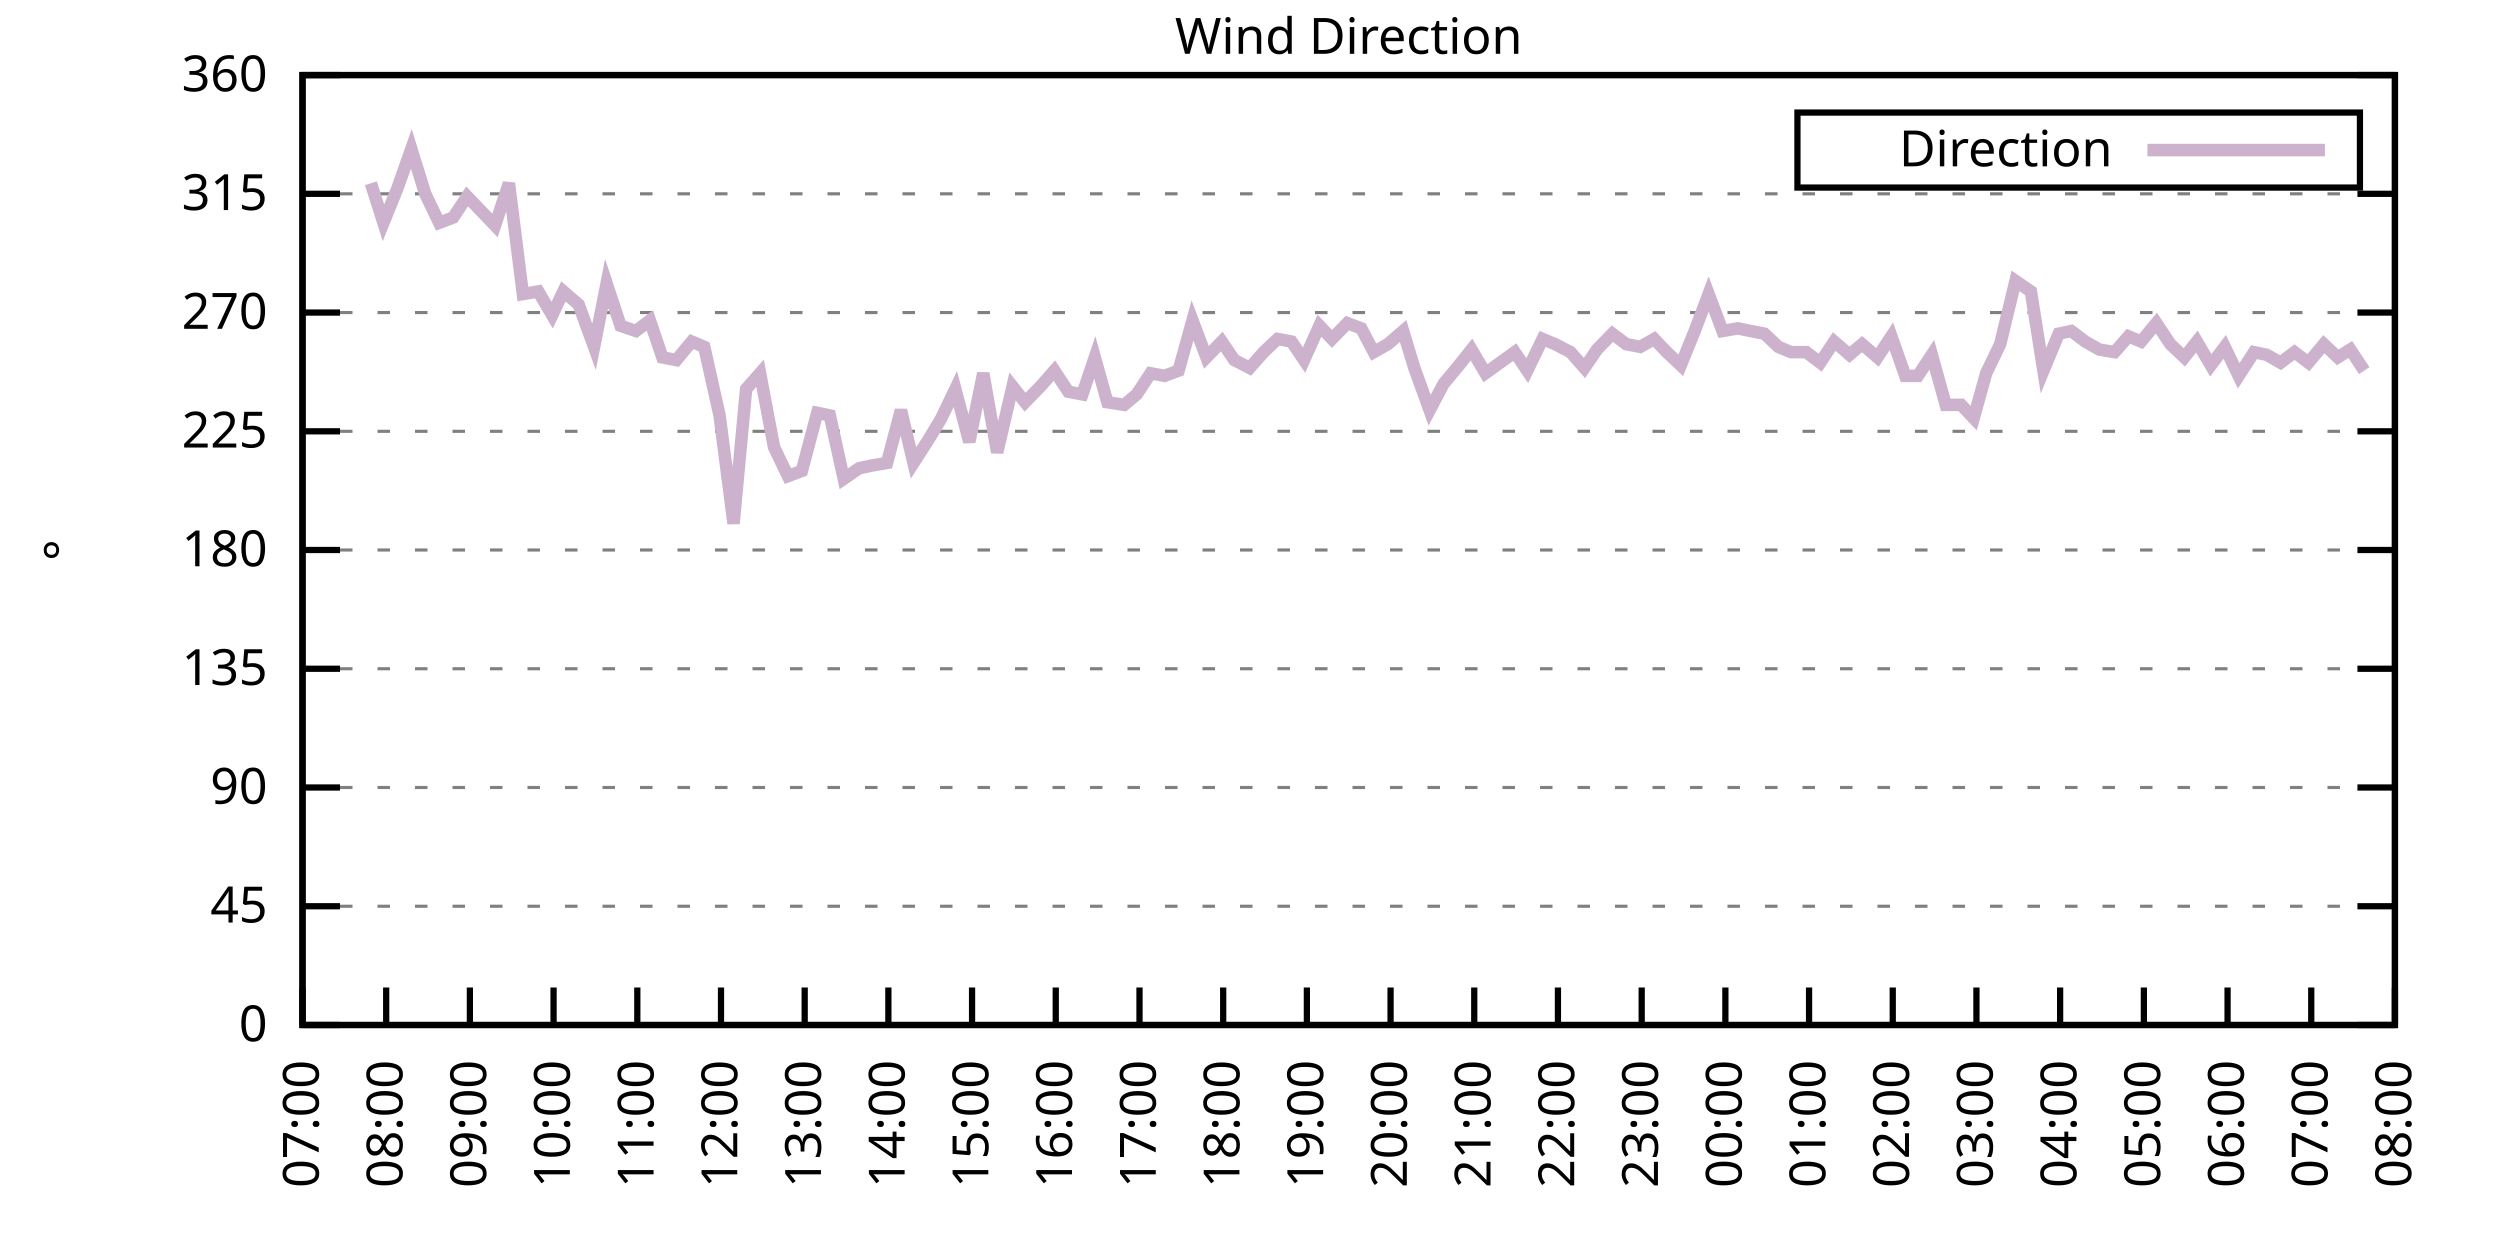
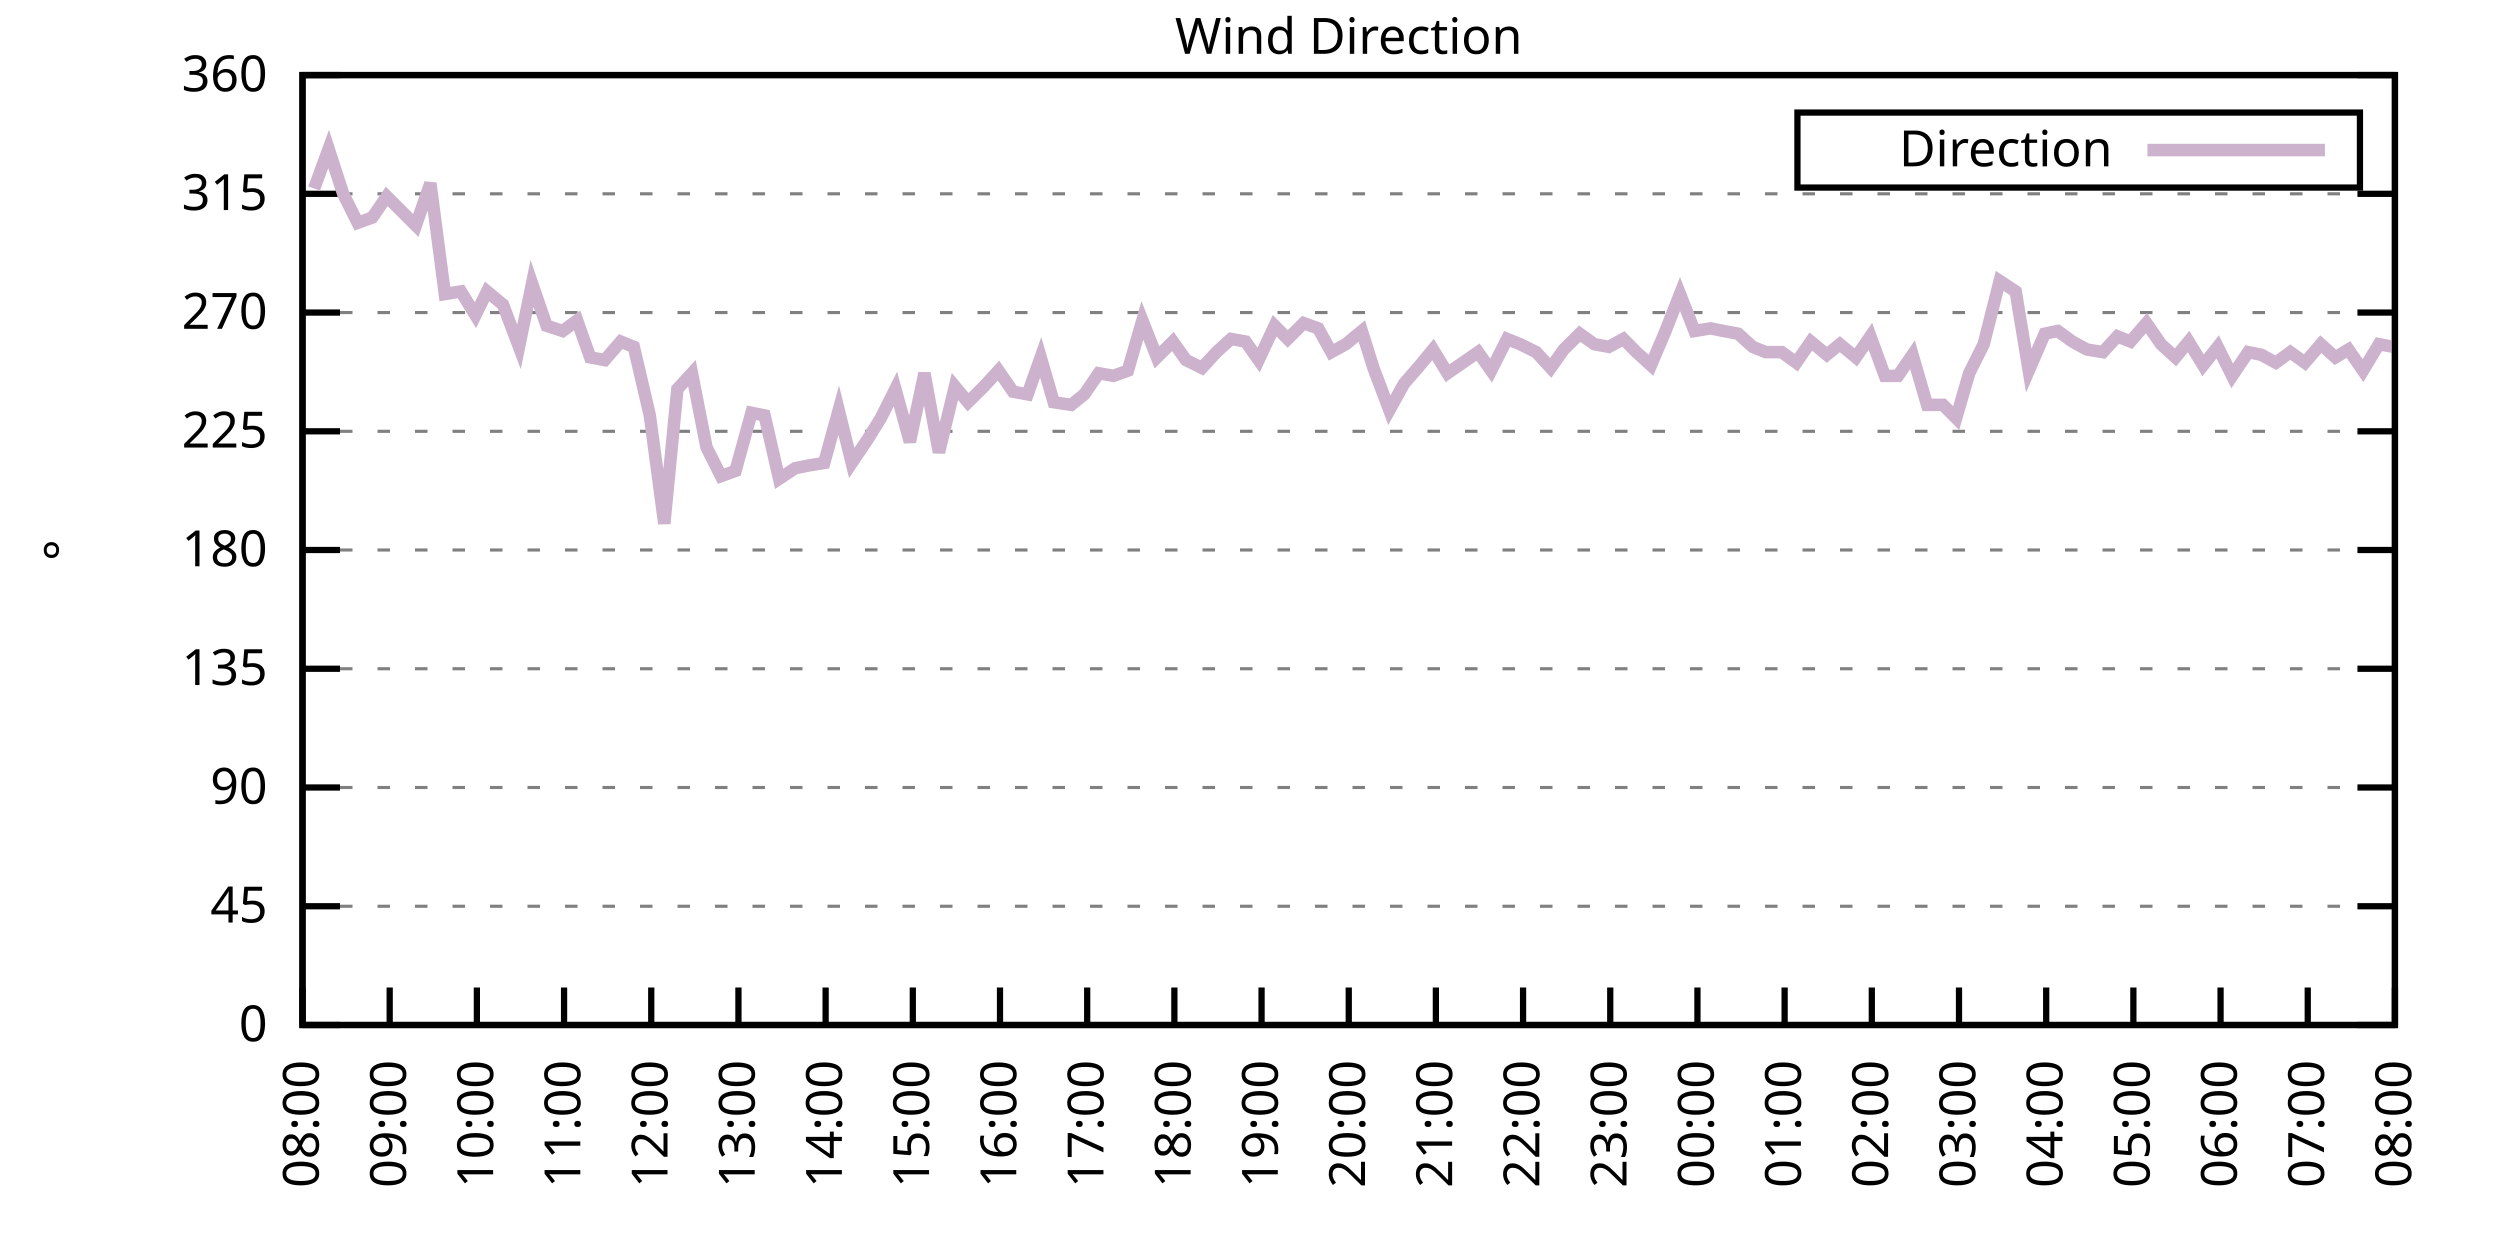
<svg xmlns="http://www.w3.org/2000/svg" xmlns:xlink="http://www.w3.org/1999/xlink" width="400" height="200" viewBox="0 0 400 200">
  <g id="gnuplot_canvas">
    <rect x="0" y="0" width="400" height="200" fill="none" />
    <defs>
      <circle id="gpDot" r="0.5" stroke-width="0.5" stroke="currentColor" />
      <path id="gpPt0" stroke-width="0.333" stroke="currentColor" d="M-1,0 h2 M0,-1 v2" />
      <path id="gpPt1" stroke-width="0.333" stroke="currentColor" d="M-1,-1 L1,1 M1,-1 L-1,1" />
      <path id="gpPt2" stroke-width="0.333" stroke="currentColor" d="M-1,0 L1,0 M0,-1 L0,1 M-1,-1 L1,1 M-1,1 L1,-1" />
      <rect id="gpPt3" stroke-width="0.333" stroke="currentColor" x="-1" y="-1" width="2" height="2" />
      <rect id="gpPt4" stroke-width="0.333" stroke="currentColor" fill="currentColor" x="-1" y="-1" width="2" height="2" />
      <circle id="gpPt5" stroke-width="0.333" stroke="currentColor" cx="0" cy="0" r="1" />
      <use xlink:href="#gpPt5" id="gpPt6" fill="currentColor" stroke="none" />
      <path id="gpPt7" stroke-width="0.333" stroke="currentColor" d="M0,-1.33 L-1.33,0.67 L1.33,0.67 z" />
      <use xlink:href="#gpPt7" id="gpPt8" fill="currentColor" stroke="none" />
      <use xlink:href="#gpPt7" id="gpPt9" stroke="currentColor" transform="rotate(180)" />
      <use xlink:href="#gpPt9" id="gpPt10" fill="currentColor" stroke="none" />
      <use xlink:href="#gpPt3" id="gpPt11" stroke="currentColor" transform="rotate(45)" />
      <use xlink:href="#gpPt11" id="gpPt12" fill="currentColor" stroke="none" />
      <path id="gpPt13" stroke-width="0.333" stroke="currentColor" d="M0,1.330 L1.265,0.411 L0.782,-1.067 L-0.782,-1.076 L-1.265,0.411 z" />
      <use xlink:href="#gpPt13" id="gpPt14" fill="currentColor" stroke="none" />
      <filter id="textbox" filterUnits="objectBoundingBox" x="0" y="0" height="1" width="1">
        <feFlood flood-color="white" flood-opacity="1" result="bgnd" />
        <feComposite in="SourceGraphic" in2="bgnd" operator="atop" />
      </filter>
      <filter id="greybox" filterUnits="objectBoundingBox" x="0" y="0" height="1" width="1">
        <feFlood flood-color="lightgrey" flood-opacity="1" result="grey" />
        <feComposite in="SourceGraphic" in2="grey" operator="atop" />
      </filter>
    </defs>
    <g fill="none" color="white" stroke="currentColor" stroke-width="1.00" stroke-linecap="butt" stroke-linejoin="miter">
</g>
    <g fill="none" color="black" stroke="currentColor" stroke-width="1.00" stroke-linecap="butt" stroke-linejoin="miter">
      <g stroke="none" shape-rendering="crispEdges">
        <polygon fill="rgb(255, 255, 255)" points="48.40,164.00 383.18,164.00 383.18,12.02 48.40,12.02 " />
      </g>
    </g>
    <g fill="none" color="black" stroke="currentColor" stroke-width="1.00" stroke-linecap="butt" stroke-linejoin="miter">
</g>
    <g fill="none" color="black" stroke="black" stroke-width="0.50" stroke-linecap="butt" stroke-linejoin="miter">
</g>
    <g fill="none" color="gray" stroke="currentColor" stroke-width="0.50" stroke-linecap="butt" stroke-linejoin="miter">
      <path stroke="gray" stroke-dasharray="2,4" class="gridline" d="M48.40,164.00 L383.19,164.00  " />
    </g>
    <g fill="none" color="gray" stroke="gray" stroke-width="1.00" stroke-linecap="butt" stroke-linejoin="miter">
</g>
    <g fill="none" color="black" stroke="currentColor" stroke-width="1.00" stroke-linecap="butt" stroke-linejoin="miter">
      <path stroke="black" d="M48.40,164.00 L54.40,164.00 M383.19,164.00 L377.19,164.00  " />
      <g transform="translate(42.80,166.60)" stroke="none" fill="black" font-family="Sans" font-size="8.00" text-anchor="end">
        <text>
          <tspan font-family="Sans"> 0</tspan>
        </text>
      </g>
    </g>
    <g fill="none" color="black" stroke="currentColor" stroke-width="1.00" stroke-linecap="butt" stroke-linejoin="miter">
</g>
    <g fill="none" color="black" stroke="black" stroke-width="0.50" stroke-linecap="butt" stroke-linejoin="miter">
</g>
    <g fill="none" color="gray" stroke="currentColor" stroke-width="0.50" stroke-linecap="butt" stroke-linejoin="miter">
      <path stroke="gray" stroke-dasharray="2,4" class="gridline" d="M48.40,145.00 L383.19,145.00  " />
    </g>
    <g fill="none" color="gray" stroke="gray" stroke-width="1.00" stroke-linecap="butt" stroke-linejoin="miter">
</g>
    <g fill="none" color="black" stroke="currentColor" stroke-width="1.00" stroke-linecap="butt" stroke-linejoin="miter">
      <path stroke="black" d="M48.40,145.00 L54.40,145.00 M383.19,145.00 L377.19,145.00  " />
      <g transform="translate(42.80,147.60)" stroke="none" fill="black" font-family="Sans" font-size="8.00" text-anchor="end">
        <text>
          <tspan font-family="Sans"> 45</tspan>
        </text>
      </g>
    </g>
    <g fill="none" color="black" stroke="currentColor" stroke-width="1.00" stroke-linecap="butt" stroke-linejoin="miter">
</g>
    <g fill="none" color="black" stroke="black" stroke-width="0.50" stroke-linecap="butt" stroke-linejoin="miter">
</g>
    <g fill="none" color="gray" stroke="currentColor" stroke-width="0.50" stroke-linecap="butt" stroke-linejoin="miter">
      <path stroke="gray" stroke-dasharray="2,4" class="gridline" d="M48.40,126.00 L383.19,126.00  " />
    </g>
    <g fill="none" color="gray" stroke="gray" stroke-width="1.00" stroke-linecap="butt" stroke-linejoin="miter">
</g>
    <g fill="none" color="black" stroke="currentColor" stroke-width="1.00" stroke-linecap="butt" stroke-linejoin="miter">
      <path stroke="black" d="M48.40,126.00 L54.40,126.00 M383.19,126.00 L377.19,126.00  " />
      <g transform="translate(42.80,128.60)" stroke="none" fill="black" font-family="Sans" font-size="8.00" text-anchor="end">
        <text>
          <tspan font-family="Sans"> 90</tspan>
        </text>
      </g>
    </g>
    <g fill="none" color="black" stroke="currentColor" stroke-width="1.00" stroke-linecap="butt" stroke-linejoin="miter">
</g>
    <g fill="none" color="black" stroke="black" stroke-width="0.50" stroke-linecap="butt" stroke-linejoin="miter">
</g>
    <g fill="none" color="gray" stroke="currentColor" stroke-width="0.50" stroke-linecap="butt" stroke-linejoin="miter">
      <path stroke="gray" stroke-dasharray="2,4" class="gridline" d="M48.40,107.00 L383.19,107.00  " />
    </g>
    <g fill="none" color="gray" stroke="gray" stroke-width="1.00" stroke-linecap="butt" stroke-linejoin="miter">
</g>
    <g fill="none" color="black" stroke="currentColor" stroke-width="1.00" stroke-linecap="butt" stroke-linejoin="miter">
      <path stroke="black" d="M48.40,107.00 L54.40,107.00 M383.19,107.00 L377.19,107.00  " />
      <g transform="translate(42.80,109.60)" stroke="none" fill="black" font-family="Sans" font-size="8.00" text-anchor="end">
        <text>
          <tspan font-family="Sans"> 135</tspan>
        </text>
      </g>
    </g>
    <g fill="none" color="black" stroke="currentColor" stroke-width="1.00" stroke-linecap="butt" stroke-linejoin="miter">
</g>
    <g fill="none" color="black" stroke="black" stroke-width="0.50" stroke-linecap="butt" stroke-linejoin="miter">
</g>
    <g fill="none" color="gray" stroke="currentColor" stroke-width="0.50" stroke-linecap="butt" stroke-linejoin="miter">
      <path stroke="gray" stroke-dasharray="2,4" class="gridline" d="M48.40,88.00 L383.19,88.00  " />
    </g>
    <g fill="none" color="gray" stroke="gray" stroke-width="1.00" stroke-linecap="butt" stroke-linejoin="miter">
</g>
    <g fill="none" color="black" stroke="currentColor" stroke-width="1.00" stroke-linecap="butt" stroke-linejoin="miter">
      <path stroke="black" d="M48.40,88.00 L54.40,88.00 M383.19,88.00 L377.19,88.00  " />
      <g transform="translate(42.80,90.60)" stroke="none" fill="black" font-family="Sans" font-size="8.00" text-anchor="end">
        <text>
          <tspan font-family="Sans"> 180</tspan>
        </text>
      </g>
    </g>
    <g fill="none" color="black" stroke="currentColor" stroke-width="1.00" stroke-linecap="butt" stroke-linejoin="miter">
</g>
    <g fill="none" color="black" stroke="black" stroke-width="0.50" stroke-linecap="butt" stroke-linejoin="miter">
</g>
    <g fill="none" color="gray" stroke="currentColor" stroke-width="0.50" stroke-linecap="butt" stroke-linejoin="miter">
      <path stroke="gray" stroke-dasharray="2,4" class="gridline" d="M48.40,69.01 L383.19,69.01  " />
    </g>
    <g fill="none" color="gray" stroke="gray" stroke-width="1.00" stroke-linecap="butt" stroke-linejoin="miter">
</g>
    <g fill="none" color="black" stroke="currentColor" stroke-width="1.00" stroke-linecap="butt" stroke-linejoin="miter">
      <path stroke="black" d="M48.40,69.01 L54.40,69.01 M383.19,69.01 L377.19,69.01  " />
      <g transform="translate(42.80,71.61)" stroke="none" fill="black" font-family="Sans" font-size="8.00" text-anchor="end">
        <text>
          <tspan font-family="Sans"> 225</tspan>
        </text>
      </g>
    </g>
    <g fill="none" color="black" stroke="currentColor" stroke-width="1.00" stroke-linecap="butt" stroke-linejoin="miter">
</g>
    <g fill="none" color="black" stroke="black" stroke-width="0.50" stroke-linecap="butt" stroke-linejoin="miter">
</g>
    <g fill="none" color="gray" stroke="currentColor" stroke-width="0.50" stroke-linecap="butt" stroke-linejoin="miter">
      <path stroke="gray" stroke-dasharray="2,4" class="gridline" d="M48.40,50.01 L383.19,50.01  " />
    </g>
    <g fill="none" color="gray" stroke="gray" stroke-width="1.00" stroke-linecap="butt" stroke-linejoin="miter">
</g>
    <g fill="none" color="black" stroke="currentColor" stroke-width="1.00" stroke-linecap="butt" stroke-linejoin="miter">
      <path stroke="black" d="M48.40,50.01 L54.40,50.01 M383.19,50.01 L377.19,50.01  " />
      <g transform="translate(42.80,52.61)" stroke="none" fill="black" font-family="Sans" font-size="8.00" text-anchor="end">
        <text>
          <tspan font-family="Sans"> 270</tspan>
        </text>
      </g>
    </g>
    <g fill="none" color="black" stroke="currentColor" stroke-width="1.00" stroke-linecap="butt" stroke-linejoin="miter">
</g>
    <g fill="none" color="black" stroke="black" stroke-width="0.50" stroke-linecap="butt" stroke-linejoin="miter">
</g>
    <g fill="none" color="gray" stroke="currentColor" stroke-width="0.50" stroke-linecap="butt" stroke-linejoin="miter">
      <path stroke="gray" stroke-dasharray="2,4" class="gridline" d="M48.40,31.01 L383.19,31.01  " />
    </g>
    <g fill="none" color="gray" stroke="gray" stroke-width="1.00" stroke-linecap="butt" stroke-linejoin="miter">
</g>
    <g fill="none" color="black" stroke="currentColor" stroke-width="1.00" stroke-linecap="butt" stroke-linejoin="miter">
      <path stroke="black" d="M48.40,31.01 L54.40,31.01 M383.19,31.01 L377.19,31.01  " />
      <g transform="translate(42.80,33.61)" stroke="none" fill="black" font-family="Sans" font-size="8.00" text-anchor="end">
        <text>
          <tspan font-family="Sans"> 315</tspan>
        </text>
      </g>
    </g>
    <g fill="none" color="black" stroke="currentColor" stroke-width="1.00" stroke-linecap="butt" stroke-linejoin="miter">
</g>
    <g fill="none" color="black" stroke="black" stroke-width="0.50" stroke-linecap="butt" stroke-linejoin="miter">
</g>
    <g fill="none" color="gray" stroke="currentColor" stroke-width="0.50" stroke-linecap="butt" stroke-linejoin="miter">
      <path stroke="gray" stroke-dasharray="2,4" class="gridline" d="M48.40,12.01 L383.19,12.01  " />
    </g>
    <g fill="none" color="gray" stroke="gray" stroke-width="1.00" stroke-linecap="butt" stroke-linejoin="miter">
</g>
    <g fill="none" color="black" stroke="currentColor" stroke-width="1.00" stroke-linecap="butt" stroke-linejoin="miter">
      <path stroke="black" d="M48.40,12.01 L54.40,12.01 M383.19,12.01 L377.19,12.01  " />
      <g transform="translate(42.80,14.61)" stroke="none" fill="black" font-family="Sans" font-size="8.00" text-anchor="end">
        <text>
          <tspan font-family="Sans"> 360</tspan>
        </text>
      </g>
    </g>
    <g fill="none" color="black" stroke="currentColor" stroke-width="1.00" stroke-linecap="butt" stroke-linejoin="miter">
      <path stroke="black" d="M48.40,164.00 L48.40,158.00  " />
      <g transform="translate(51.00,169.60) rotate(270.00)" stroke="none" fill="black" font-family="Sans" font-size="8.00" text-anchor="end">
        <text>
-           <tspan font-family="Sans">07:00</tspan>
-         </text>
-       </g>
-     </g>
-     <g fill="none" color="black" stroke="currentColor" stroke-width="1.00" stroke-linecap="butt" stroke-linejoin="miter">
-       <path stroke="black" d="M61.79,164.00 L61.79,158.00  " />
-       <g transform="translate(64.39,169.60) rotate(270.00)" stroke="none" fill="black" font-family="Sans" font-size="8.00" text-anchor="end">
-         <text>
          <tspan font-family="Sans">08:00</tspan>
        </text>
      </g>
    </g>
    <g fill="none" color="black" stroke="currentColor" stroke-width="1.00" stroke-linecap="butt" stroke-linejoin="miter">
-       <path stroke="black" d="M75.18,164.00 L75.18,158.00  " />
-       <g transform="translate(77.78,169.60) rotate(270.00)" stroke="none" fill="black" font-family="Sans" font-size="8.00" text-anchor="end">
+       <path stroke="black" d="M62.35,164.00 L62.35,158.00  " />
+       <g transform="translate(64.95,169.60) rotate(270.00)" stroke="none" fill="black" font-family="Sans" font-size="8.00" text-anchor="end">
        <text>
          <tspan font-family="Sans">09:00</tspan>
        </text>
      </g>
    </g>
    <g fill="none" color="black" stroke="currentColor" stroke-width="1.00" stroke-linecap="butt" stroke-linejoin="miter">
-       <path stroke="black" d="M88.57,164.00 L88.57,158.00  " />
-       <g transform="translate(91.17,169.60) rotate(270.00)" stroke="none" fill="black" font-family="Sans" font-size="8.00" text-anchor="end">
+       <path stroke="black" d="M76.30,164.00 L76.30,158.00  " />
+       <g transform="translate(78.90,169.60) rotate(270.00)" stroke="none" fill="black" font-family="Sans" font-size="8.00" text-anchor="end">
        <text>
          <tspan font-family="Sans">10:00</tspan>
        </text>
      </g>
    </g>
    <g fill="none" color="black" stroke="currentColor" stroke-width="1.00" stroke-linecap="butt" stroke-linejoin="miter">
-       <path stroke="black" d="M101.97,164.00 L101.97,158.00  " />
-       <g transform="translate(104.57,169.60) rotate(270.00)" stroke="none" fill="black" font-family="Sans" font-size="8.00" text-anchor="end">
+       <path stroke="black" d="M90.25,164.00 L90.25,158.00  " />
+       <g transform="translate(92.85,169.60) rotate(270.00)" stroke="none" fill="black" font-family="Sans" font-size="8.00" text-anchor="end">
        <text>
          <tspan font-family="Sans">11:00</tspan>
        </text>
      </g>
    </g>
    <g fill="none" color="black" stroke="currentColor" stroke-width="1.00" stroke-linecap="butt" stroke-linejoin="miter">
-       <path stroke="black" d="M115.36,164.00 L115.36,158.00  " />
-       <g transform="translate(117.96,169.60) rotate(270.00)" stroke="none" fill="black" font-family="Sans" font-size="8.00" text-anchor="end">
+       <path stroke="black" d="M104.20,164.00 L104.20,158.00  " />
+       <g transform="translate(106.80,169.60) rotate(270.00)" stroke="none" fill="black" font-family="Sans" font-size="8.00" text-anchor="end">
        <text>
          <tspan font-family="Sans">12:00</tspan>
        </text>
      </g>
    </g>
    <g fill="none" color="black" stroke="currentColor" stroke-width="1.00" stroke-linecap="butt" stroke-linejoin="miter">
-       <path stroke="black" d="M128.75,164.00 L128.75,158.00  " />
-       <g transform="translate(131.35,169.60) rotate(270.00)" stroke="none" fill="black" font-family="Sans" font-size="8.00" text-anchor="end">
+       <path stroke="black" d="M118.15,164.00 L118.15,158.00  " />
+       <g transform="translate(120.75,169.60) rotate(270.00)" stroke="none" fill="black" font-family="Sans" font-size="8.00" text-anchor="end">
        <text>
          <tspan font-family="Sans">13:00</tspan>
        </text>
      </g>
    </g>
    <g fill="none" color="black" stroke="currentColor" stroke-width="1.00" stroke-linecap="butt" stroke-linejoin="miter">
-       <path stroke="black" d="M142.14,164.00 L142.14,158.00  " />
-       <g transform="translate(144.74,169.60) rotate(270.00)" stroke="none" fill="black" font-family="Sans" font-size="8.00" text-anchor="end">
+       <path stroke="black" d="M132.10,164.00 L132.10,158.00  " />
+       <g transform="translate(134.70,169.60) rotate(270.00)" stroke="none" fill="black" font-family="Sans" font-size="8.00" text-anchor="end">
        <text>
          <tspan font-family="Sans">14:00</tspan>
        </text>
      </g>
    </g>
    <g fill="none" color="black" stroke="currentColor" stroke-width="1.00" stroke-linecap="butt" stroke-linejoin="miter">
-       <path stroke="black" d="M155.53,164.00 L155.53,158.00  " />
-       <g transform="translate(158.13,169.60) rotate(270.00)" stroke="none" fill="black" font-family="Sans" font-size="8.00" text-anchor="end">
+       <path stroke="black" d="M146.05,164.00 L146.05,158.00  " />
+       <g transform="translate(148.65,169.60) rotate(270.00)" stroke="none" fill="black" font-family="Sans" font-size="8.00" text-anchor="end">
        <text>
          <tspan font-family="Sans">15:00</tspan>
        </text>
      </g>
    </g>
    <g fill="none" color="black" stroke="currentColor" stroke-width="1.00" stroke-linecap="butt" stroke-linejoin="miter">
-       <path stroke="black" d="M168.92,164.00 L168.92,158.00  " />
-       <g transform="translate(171.52,169.60) rotate(270.00)" stroke="none" fill="black" font-family="Sans" font-size="8.00" text-anchor="end">
+       <path stroke="black" d="M160.00,164.00 L160.00,158.00  " />
+       <g transform="translate(162.60,169.60) rotate(270.00)" stroke="none" fill="black" font-family="Sans" font-size="8.00" text-anchor="end">
        <text>
          <tspan font-family="Sans">16:00</tspan>
        </text>
      </g>
    </g>
    <g fill="none" color="black" stroke="currentColor" stroke-width="1.00" stroke-linecap="butt" stroke-linejoin="miter">
-       <path stroke="black" d="M182.32,164.00 L182.32,158.00  " />
-       <g transform="translate(184.92,169.60) rotate(270.00)" stroke="none" fill="black" font-family="Sans" font-size="8.00" text-anchor="end">
+       <path stroke="black" d="M173.95,164.00 L173.95,158.00  " />
+       <g transform="translate(176.55,169.60) rotate(270.00)" stroke="none" fill="black" font-family="Sans" font-size="8.00" text-anchor="end">
        <text>
          <tspan font-family="Sans">17:00</tspan>
        </text>
      </g>
    </g>
    <g fill="none" color="black" stroke="currentColor" stroke-width="1.00" stroke-linecap="butt" stroke-linejoin="miter">
-       <path stroke="black" d="M195.71,164.00 L195.71,158.00  " />
-       <g transform="translate(198.31,169.60) rotate(270.00)" stroke="none" fill="black" font-family="Sans" font-size="8.00" text-anchor="end">
+       <path stroke="black" d="M187.90,164.00 L187.90,158.00  " />
+       <g transform="translate(190.50,169.60) rotate(270.00)" stroke="none" fill="black" font-family="Sans" font-size="8.00" text-anchor="end">
        <text>
          <tspan font-family="Sans">18:00</tspan>
        </text>
      </g>
    </g>
    <g fill="none" color="black" stroke="currentColor" stroke-width="1.00" stroke-linecap="butt" stroke-linejoin="miter">
-       <path stroke="black" d="M209.10,164.00 L209.10,158.00  " />
-       <g transform="translate(211.70,169.60) rotate(270.00)" stroke="none" fill="black" font-family="Sans" font-size="8.00" text-anchor="end">
+       <path stroke="black" d="M201.85,164.00 L201.85,158.00  " />
+       <g transform="translate(204.45,169.60) rotate(270.00)" stroke="none" fill="black" font-family="Sans" font-size="8.00" text-anchor="end">
        <text>
          <tspan font-family="Sans">19:00</tspan>
        </text>
      </g>
    </g>
    <g fill="none" color="black" stroke="currentColor" stroke-width="1.00" stroke-linecap="butt" stroke-linejoin="miter">
-       <path stroke="black" d="M222.49,164.00 L222.49,158.00  " />
-       <g transform="translate(225.09,169.60) rotate(270.00)" stroke="none" fill="black" font-family="Sans" font-size="8.00" text-anchor="end">
+       <path stroke="black" d="M215.80,164.00 L215.80,158.00  " />
+       <g transform="translate(218.40,169.60) rotate(270.00)" stroke="none" fill="black" font-family="Sans" font-size="8.00" text-anchor="end">
        <text>
          <tspan font-family="Sans">20:00</tspan>
        </text>
      </g>
    </g>
    <g fill="none" color="black" stroke="currentColor" stroke-width="1.00" stroke-linecap="butt" stroke-linejoin="miter">
-       <path stroke="black" d="M235.88,164.00 L235.88,158.00  " />
-       <g transform="translate(238.48,169.60) rotate(270.00)" stroke="none" fill="black" font-family="Sans" font-size="8.00" text-anchor="end">
+       <path stroke="black" d="M229.74,164.00 L229.74,158.00  " />
+       <g transform="translate(232.34,169.60) rotate(270.00)" stroke="none" fill="black" font-family="Sans" font-size="8.00" text-anchor="end">
        <text>
          <tspan font-family="Sans">21:00</tspan>
        </text>
      </g>
    </g>
    <g fill="none" color="black" stroke="currentColor" stroke-width="1.00" stroke-linecap="butt" stroke-linejoin="miter">
-       <path stroke="black" d="M249.27,164.00 L249.27,158.00  " />
-       <g transform="translate(251.87,169.60) rotate(270.00)" stroke="none" fill="black" font-family="Sans" font-size="8.00" text-anchor="end">
+       <path stroke="black" d="M243.69,164.00 L243.69,158.00  " />
+       <g transform="translate(246.29,169.60) rotate(270.00)" stroke="none" fill="black" font-family="Sans" font-size="8.00" text-anchor="end">
        <text>
          <tspan font-family="Sans">22:00</tspan>
        </text>
      </g>
    </g>
    <g fill="none" color="black" stroke="currentColor" stroke-width="1.00" stroke-linecap="butt" stroke-linejoin="miter">
-       <path stroke="black" d="M262.67,164.00 L262.67,158.00  " />
-       <g transform="translate(265.27,169.60) rotate(270.00)" stroke="none" fill="black" font-family="Sans" font-size="8.00" text-anchor="end">
+       <path stroke="black" d="M257.64,164.00 L257.64,158.00  " />
+       <g transform="translate(260.24,169.60) rotate(270.00)" stroke="none" fill="black" font-family="Sans" font-size="8.00" text-anchor="end">
        <text>
          <tspan font-family="Sans">23:00</tspan>
        </text>
      </g>
    </g>
    <g fill="none" color="black" stroke="currentColor" stroke-width="1.00" stroke-linecap="butt" stroke-linejoin="miter">
-       <path stroke="black" d="M276.06,164.00 L276.06,158.00  " />
-       <g transform="translate(278.66,169.60) rotate(270.00)" stroke="none" fill="black" font-family="Sans" font-size="8.00" text-anchor="end">
+       <path stroke="black" d="M271.59,164.00 L271.59,158.00  " />
+       <g transform="translate(274.19,169.60) rotate(270.00)" stroke="none" fill="black" font-family="Sans" font-size="8.00" text-anchor="end">
        <text>
          <tspan font-family="Sans">00:00</tspan>
        </text>
      </g>
    </g>
    <g fill="none" color="black" stroke="currentColor" stroke-width="1.00" stroke-linecap="butt" stroke-linejoin="miter">
-       <path stroke="black" d="M289.45,164.00 L289.45,158.00  " />
-       <g transform="translate(292.05,169.60) rotate(270.00)" stroke="none" fill="black" font-family="Sans" font-size="8.00" text-anchor="end">
+       <path stroke="black" d="M285.54,164.00 L285.54,158.00  " />
+       <g transform="translate(288.14,169.60) rotate(270.00)" stroke="none" fill="black" font-family="Sans" font-size="8.00" text-anchor="end">
        <text>
          <tspan font-family="Sans">01:00</tspan>
        </text>
      </g>
    </g>
    <g fill="none" color="black" stroke="currentColor" stroke-width="1.00" stroke-linecap="butt" stroke-linejoin="miter">
-       <path stroke="black" d="M302.84,164.00 L302.84,158.00  " />
-       <g transform="translate(305.44,169.60) rotate(270.00)" stroke="none" fill="black" font-family="Sans" font-size="8.00" text-anchor="end">
+       <path stroke="black" d="M299.49,164.00 L299.49,158.00  " />
+       <g transform="translate(302.09,169.60) rotate(270.00)" stroke="none" fill="black" font-family="Sans" font-size="8.00" text-anchor="end">
        <text>
          <tspan font-family="Sans">02:00</tspan>
        </text>
      </g>
    </g>
    <g fill="none" color="black" stroke="currentColor" stroke-width="1.00" stroke-linecap="butt" stroke-linejoin="miter">
-       <path stroke="black" d="M316.23,164.00 L316.23,158.00  " />
-       <g transform="translate(318.83,169.60) rotate(270.00)" stroke="none" fill="black" font-family="Sans" font-size="8.00" text-anchor="end">
+       <path stroke="black" d="M313.44,164.00 L313.44,158.00  " />
+       <g transform="translate(316.04,169.60) rotate(270.00)" stroke="none" fill="black" font-family="Sans" font-size="8.00" text-anchor="end">
        <text>
          <tspan font-family="Sans">03:00</tspan>
        </text>
      </g>
    </g>
    <g fill="none" color="black" stroke="currentColor" stroke-width="1.00" stroke-linecap="butt" stroke-linejoin="miter">
-       <path stroke="black" d="M329.62,164.00 L329.62,158.00  " />
-       <g transform="translate(332.22,169.60) rotate(270.00)" stroke="none" fill="black" font-family="Sans" font-size="8.00" text-anchor="end">
+       <path stroke="black" d="M327.39,164.00 L327.39,158.00  " />
+       <g transform="translate(329.99,169.60) rotate(270.00)" stroke="none" fill="black" font-family="Sans" font-size="8.00" text-anchor="end">
        <text>
          <tspan font-family="Sans">04:00</tspan>
        </text>
      </g>
    </g>
    <g fill="none" color="black" stroke="currentColor" stroke-width="1.00" stroke-linecap="butt" stroke-linejoin="miter">
-       <path stroke="black" d="M343.02,164.00 L343.02,158.00  " />
-       <g transform="translate(345.62,169.60) rotate(270.00)" stroke="none" fill="black" font-family="Sans" font-size="8.00" text-anchor="end">
+       <path stroke="black" d="M341.34,164.00 L341.34,158.00  " />
+       <g transform="translate(343.94,169.60) rotate(270.00)" stroke="none" fill="black" font-family="Sans" font-size="8.00" text-anchor="end">
        <text>
          <tspan font-family="Sans">05:00</tspan>
        </text>
      </g>
    </g>
    <g fill="none" color="black" stroke="currentColor" stroke-width="1.00" stroke-linecap="butt" stroke-linejoin="miter">
-       <path stroke="black" d="M356.41,164.00 L356.41,158.00  " />
-       <g transform="translate(359.01,169.60) rotate(270.00)" stroke="none" fill="black" font-family="Sans" font-size="8.00" text-anchor="end">
+       <path stroke="black" d="M355.29,164.00 L355.29,158.00  " />
+       <g transform="translate(357.89,169.60) rotate(270.00)" stroke="none" fill="black" font-family="Sans" font-size="8.00" text-anchor="end">
        <text>
          <tspan font-family="Sans">06:00</tspan>
        </text>
      </g>
    </g>
    <g fill="none" color="black" stroke="currentColor" stroke-width="1.00" stroke-linecap="butt" stroke-linejoin="miter">
-       <path stroke="black" d="M369.80,164.00 L369.80,158.00  " />
-       <g transform="translate(372.40,169.60) rotate(270.00)" stroke="none" fill="black" font-family="Sans" font-size="8.00" text-anchor="end">
+       <path stroke="black" d="M369.24,164.00 L369.24,158.00  " />
+       <g transform="translate(371.84,169.60) rotate(270.00)" stroke="none" fill="black" font-family="Sans" font-size="8.00" text-anchor="end">
        <text>
          <tspan font-family="Sans">07:00</tspan>
        </text>
      </g>
    </g>
    <g fill="none" color="black" stroke="currentColor" stroke-width="1.00" stroke-linecap="butt" stroke-linejoin="miter">
      <path stroke="black" d="M383.19,164.00 L383.19,158.00  " />
      <g transform="translate(385.79,169.60) rotate(270.00)" stroke="none" fill="black" font-family="Sans" font-size="8.00" text-anchor="end">
        <text>
          <tspan font-family="Sans">08:00</tspan>
        </text>
      </g>
    </g>
    <g fill="none" color="black" stroke="currentColor" stroke-width="1.00" stroke-linecap="butt" stroke-linejoin="miter">
</g>
    <g fill="none" color="black" stroke="currentColor" stroke-width="1.00" stroke-linecap="butt" stroke-linejoin="miter">
      <path stroke="black" d="M48.40,12.01 L48.40,164.00 L383.19,164.00 L383.19,12.01 L48.40,12.01 Z  " />
    </g>
    <g fill="none" color="black" stroke="currentColor" stroke-width="1.00" stroke-linecap="butt" stroke-linejoin="miter">
</g>
    <g fill="none" color="black" stroke="currentColor" stroke-width="1.00" stroke-linecap="butt" stroke-linejoin="miter">
      <path stroke="black" d="M287.59,30.01 L287.59,18.01 L377.59,18.01 L377.59,30.01 L287.59,30.01 Z  " />
    </g>
    <g id="Wind_direction_plot_1">
      <g fill="none" color="white" stroke="black" stroke-width="2.00" stroke-linecap="butt" stroke-linejoin="miter">
</g>
      <g fill="none" color="black" stroke="currentColor" stroke-width="2.00" stroke-linecap="butt" stroke-linejoin="miter">
        <g transform="translate(337.99,26.61)" stroke="none" fill="black" font-family="Sans" font-size="8.00" text-anchor="end">
          <text>
            <tspan font-family="Sans">Direction</tspan>
          </text>
        </g>
      </g>
      <g fill="none" color="black" stroke="currentColor" stroke-width="2.00" stroke-linecap="butt" stroke-linejoin="miter">
-         <path stroke="rgb(204, 178, 204)" d="M343.59,24.01 L371.99,24.01 M59.34,29.32 L61.35,35.65 L63.58,30.16 L65.81,23.83 L68.04,31.01 L70.27,35.65   L72.50,34.81 L74.74,31.43 L79.20,36.08 L81.43,29.32 L83.66,47.05 L86.12,46.63 L88.35,50.43 L90.14,46.63   L92.59,48.74 L95.05,55.50 L97.06,45.36 L99.29,52.12 L101.74,52.96 L103.98,51.27 L105.98,57.18 L108.22,57.61   L110.67,54.65 L112.68,55.50 L115.13,66.47 L117.37,83.78 L119.38,62.25 L121.61,59.72 L123.84,71.54 L126.07,76.18   L128.30,75.34 L130.76,66.05 L132.77,66.47 L135.00,76.61 L137.45,74.92 L139.46,74.49 L141.92,74.07 L144.15,65.63   L146.16,74.07 L148.61,70.27 L150.62,66.90 L152.85,62.25 L155.09,70.70 L157.32,59.72 L159.55,72.38 L162.01,61.83   L164.01,64.36 L166.47,61.83 L168.70,59.30 L170.93,62.67 L173.17,63.10 L175.17,57.18 L177.18,64.36 L179.86,64.78   L181.87,63.10 L184.10,59.72 L186.33,60.14 L188.57,59.30 L190.80,51.27 L193.03,57.18 L195.48,54.65 L197.49,57.61   L199.95,58.87 L202.18,56.34 L204.41,54.23 L206.64,54.65 L208.65,57.61 L211.11,52.12 L213.12,54.23 L215.57,51.70   L217.80,52.54 L219.81,56.34 L222.04,55.07 L224.50,52.96 L226.29,58.87 L228.74,65.63 L230.97,61.41 L233.43,58.45   L235.44,55.92 L237.67,59.72 L242.36,56.34 L244.36,59.30 L246.82,54.23 L248.83,55.07 L251.28,56.34 L253.51,58.87   L255.52,55.92 L257.98,53.39 L260.21,55.07 L262.44,55.50 L264.67,54.23 L266.68,56.34 L268.92,58.45 L271.15,52.96   L273.38,47.05 L275.61,52.96 L278.07,52.54 L280.07,52.96 L282.31,53.39 L284.54,55.50 L286.55,56.34 L289.00,56.34   L291.23,58.03 L293.47,54.65 L295.92,56.76 L297.93,55.07 L300.39,57.18 L302.62,53.81 L304.85,60.14 L306.86,60.14   L309.09,56.76 L311.32,64.78 L313.78,64.78 L315.79,66.90 L317.79,59.72 L320.03,55.07 L322.48,44.94 L324.94,46.63   L326.95,59.30 L329.40,53.39 L331.41,52.96 L333.64,54.65 L335.87,55.92 L338.33,56.34 L340.56,53.81 L342.57,54.65   L345.02,51.70 L347.26,55.07 L349.49,57.18 L351.50,54.65 L353.73,58.45 L355.96,55.50 L358.19,60.14 L360.65,56.34   L362.66,56.76 L364.89,58.03 L367.12,56.34 L369.35,58.03 L371.81,55.07 L374.04,57.18 L376.05,55.92 L378.28,59.30    " />
+         <path stroke="rgb(204, 178, 204)" d="M343.59,24.01 L371.99,24.01 M50.26,30.16 L52.58,23.83 L54.91,31.01 L57.23,35.65 L59.56,34.81 L61.88,31.43   L66.53,36.08 L68.86,29.32 L71.18,47.05 L73.74,46.63 L76.07,50.43 L77.93,46.63 L80.48,48.74 L83.04,55.50   L85.13,45.36 L87.46,52.12 L90.02,52.96 L92.34,51.27 L94.43,57.18 L96.76,57.61 L99.32,54.65 L101.41,55.50   L103.97,66.47 L106.29,83.78 L108.38,62.25 L110.71,59.72 L113.03,71.54 L115.36,76.18 L117.68,75.34 L120.24,66.05   L122.33,66.47 L124.66,76.61 L127.22,74.92 L129.31,74.49 L131.87,74.07 L134.19,65.63 L136.28,74.07 L138.84,70.27   L140.93,66.90 L143.26,62.25 L145.58,70.70 L147.91,59.72 L150.23,72.38 L152.79,61.83 L154.88,64.36 L157.44,61.83   L159.76,59.30 L162.09,62.67 L164.41,63.10 L166.51,57.18 L168.60,64.36 L171.39,64.78 L173.48,63.10 L175.81,59.72   L178.13,60.14 L180.46,59.30 L182.78,51.27 L185.11,57.18 L187.66,54.65 L189.76,57.61 L192.31,58.87 L194.64,56.34   L196.96,54.23 L199.29,54.65 L201.38,57.61 L203.94,52.12 L206.03,54.23 L208.59,51.70 L210.91,52.54 L213.01,56.34   L215.33,55.07 L217.89,52.96 L219.75,58.87 L222.30,65.63 L224.63,61.41 L227.19,58.45 L229.28,55.92 L231.60,59.72   L236.49,56.34 L238.58,59.30 L241.14,54.23 L243.23,55.07 L245.79,56.34 L248.11,58.87 L250.20,55.92 L252.76,53.39   L255.09,55.07 L257.41,55.50 L259.74,54.23 L261.83,56.34 L264.15,58.45 L266.48,52.96 L268.80,47.05 L271.13,52.96   L273.69,52.54 L275.78,52.96 L278.10,53.39 L280.43,55.50 L282.52,56.34 L285.08,56.34 L287.40,58.03 L289.73,54.65   L292.29,56.76 L294.38,55.07 L296.94,57.18 L299.26,53.81 L301.58,60.14 L303.68,60.14 L306.00,56.76 L308.33,64.78   L310.88,64.78 L312.98,66.90 L315.07,59.72 L317.39,55.07 L319.95,44.94 L322.51,46.63 L324.60,59.30 L327.16,53.39   L329.25,52.96 L331.58,54.65 L333.90,55.92 L336.46,56.34 L338.78,53.81 L340.88,54.65 L343.43,51.70 L345.76,55.07   L348.08,57.18 L350.18,54.65 L352.50,58.45 L354.83,55.50 L357.15,60.14 L359.71,56.34 L361.80,56.76 L364.13,58.03   L366.45,56.34 L368.78,58.03 L371.33,55.07 L373.66,57.18 L375.75,55.92 L378.08,59.30 L380.63,55.07 L382.96,55.50    " />
      </g>
    </g>
    <g fill="none" color="black" stroke="currentColor" stroke-width="2.00" stroke-linecap="butt" stroke-linejoin="miter">
</g>
    <g fill="none" color="black" stroke="black" stroke-width="1.00" stroke-linecap="butt" stroke-linejoin="miter">
</g>
    <g fill="none" color="black" stroke="currentColor" stroke-width="1.00" stroke-linecap="butt" stroke-linejoin="miter">
      <path stroke="black" d="M48.40,12.01 L48.40,164.00 L383.19,164.00 L383.19,12.01 L48.40,12.01 Z  " />
      <g transform="translate(12.80,88.01) rotate(270.00)" stroke="none" fill="black" font-family="Sans" font-size="8.00" text-anchor="middle">
        <text>
          <tspan font-family="Sans">°</tspan>
        </text>
      </g>
    </g>
    <g fill="none" color="black" stroke="currentColor" stroke-width="1.00" stroke-linecap="butt" stroke-linejoin="miter">
</g>
    <g fill="none" color="black" stroke="currentColor" stroke-width="1.00" stroke-linecap="butt" stroke-linejoin="miter">
      <g transform="translate(215.79,8.61)" stroke="none" fill="black" font-family="Sans" font-size="8.00" text-anchor="middle">
        <text>
          <tspan font-family="Sans">Wind Direction</tspan>
        </text>
      </g>
    </g>
    <g fill="none" color="black" stroke="currentColor" stroke-width="1.00" stroke-linecap="butt" stroke-linejoin="miter">
</g>
  </g>
</svg>
